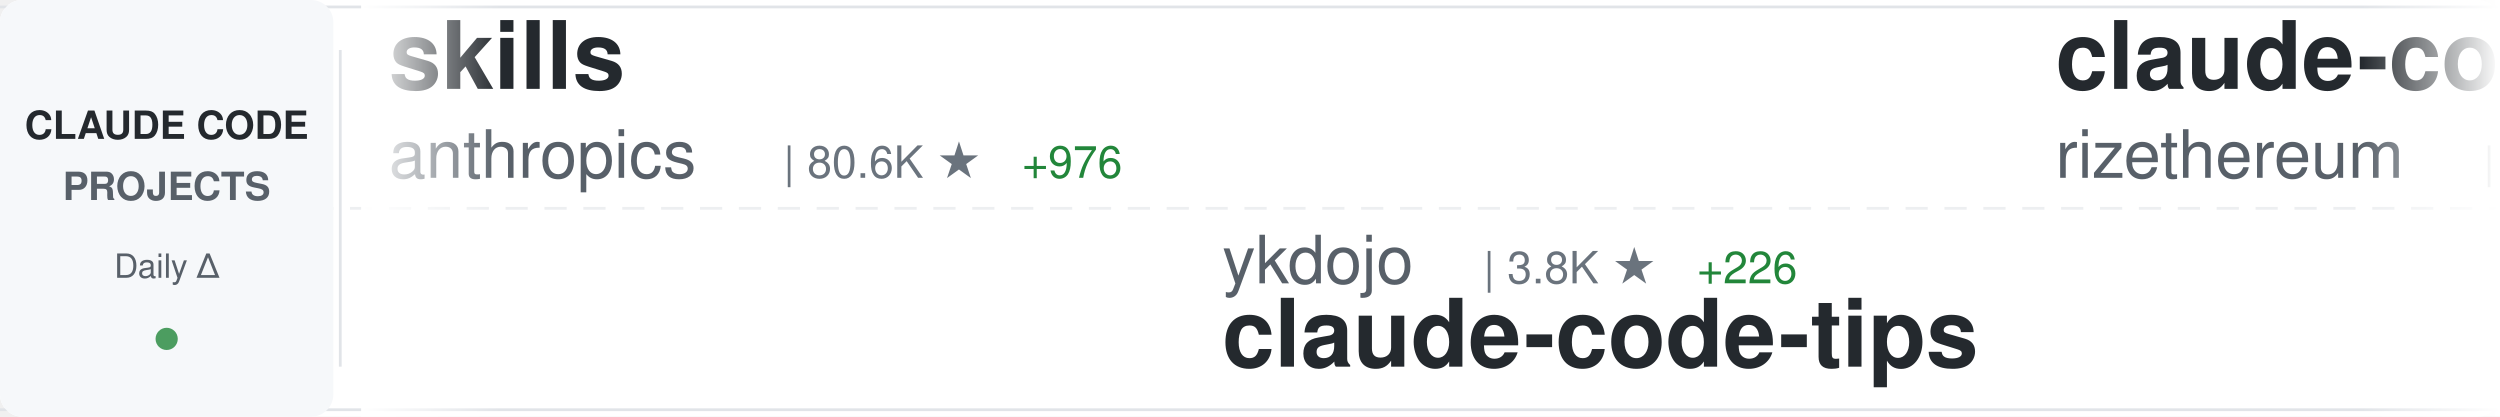
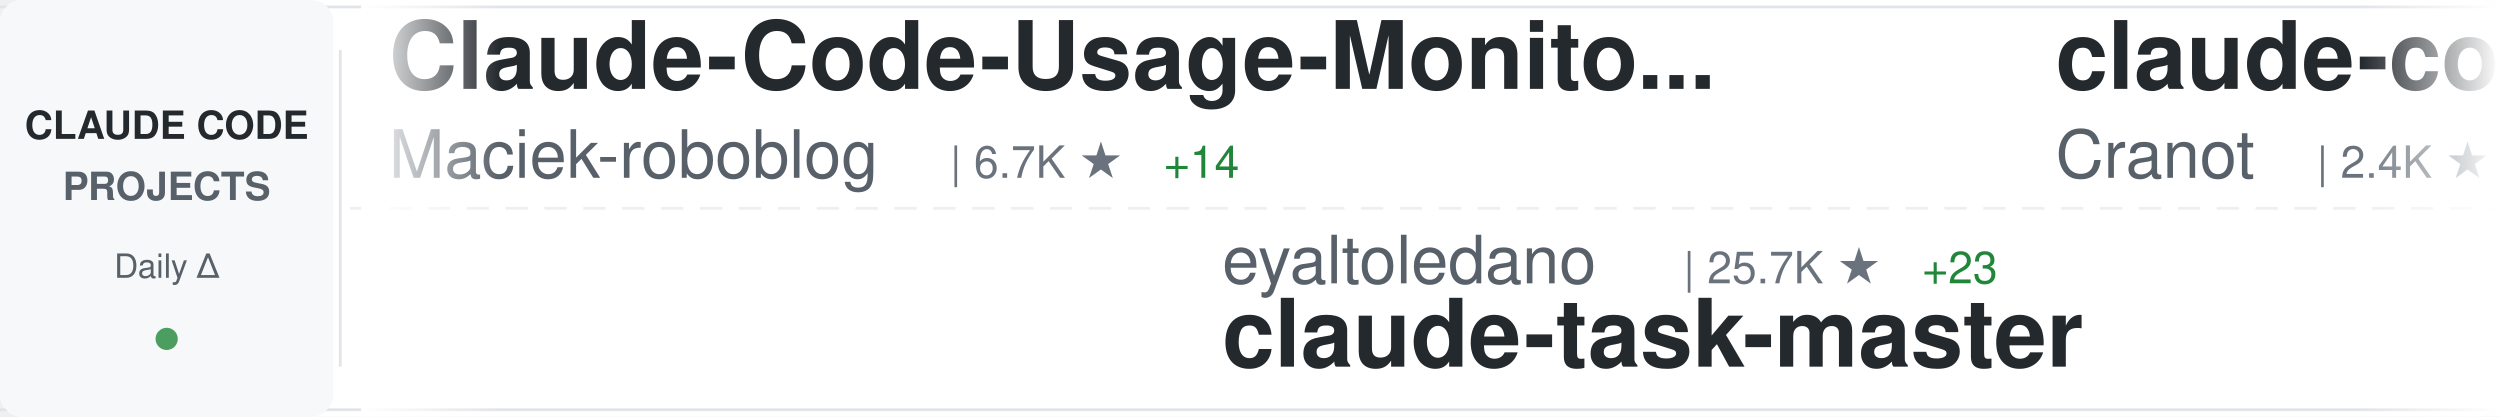
<svg xmlns="http://www.w3.org/2000/svg" width="900" height="150">
  <defs>
    <linearGradient id="awesomeLeftFade" x1="0%" y1="0%" x2="100%" y2="0%">
      <stop offset="0%" style="stop-color:#ffffff;stop-opacity:1" />
      <stop offset="100%" style="stop-color:#ffffff;stop-opacity:0" />
    </linearGradient>
    <linearGradient id="awesomeRightFade" x1="0%" y1="0%" x2="100%" y2="0%">
      <stop offset="0%" style="stop-color:#ffffff;stop-opacity:0" />
      <stop offset="100%" style="stop-color:#ffffff;stop-opacity:1" />
    </linearGradient>
  </defs>
  <rect width="900" height="150" fill="#ffffff" rx="8" />
  <rect x="0" y="2" width="900" height="1" fill="#e1e4e8" />
  <rect x="0" y="147" width="900" height="1" fill="#e1e4e8" />
  <line x1="0" y1="75" x2="900" y2="75" stroke="#e1e4e8" stroke-width="1" stroke-dasharray="8 6" opacity="0.6" />
  <rect x="0" y="0" width="120" height="150" fill="#f6f8fa" rx="8" />
  <text x="60" y="50" font-family="-apple-system, BlinkMacSystemFont, 'Segoe UI', Helvetica, Arial, sans-serif" font-size="14" font-weight="600" fill="#24292e" text-anchor="middle">CLAUDE CODE</text>
  <text x="60" y="72" font-family="-apple-system, BlinkMacSystemFont, 'Segoe UI', Helvetica, Arial, sans-serif" font-size="14" font-weight="600" fill="#586069" text-anchor="middle">PROJECTS</text>
  <text x="60" y="100" font-family="-apple-system, BlinkMacSystemFont, 'Segoe UI', Helvetica, Arial, sans-serif" font-size="12" font-weight="500" fill="#586069" text-anchor="middle">Daily Δ</text>
  <circle cx="60" cy="122" r="4" fill="#22863a" opacity="0.8" />
  <rect x="122" y="18" width="1" height="114" fill="#e1e4e8" />
  <clipPath id="awesomeTickerClip">
    <rect x="130" y="0" width="770" height="150" />
  </clipPath>
  <g clip-path="url(#awesomeTickerClip)">
    <g id="awesomeTickerItems">
      <animateTransform attributeName="transform" attributeType="XML" type="translate" from="0 0" to="-3000 0" dur="54s" repeatCount="indefinite" />
      <g transform="translate(0, 0)">
-         <text x="140" y="32" font-family="-apple-system, BlinkMacSystemFont, 'Segoe UI', Helvetica, Arial, sans-serif" font-size="34" font-weight="600" fill="#24292e">skills</text>
-         <text x="140" y="64" font-family="-apple-system, BlinkMacSystemFont, 'Segoe UI', Helvetica, Arial, sans-serif" font-size="24" font-weight="400" fill="#586069">anthropics</text>
-         <text x="282" y="64" font-family="-apple-system, BlinkMacSystemFont, 'Segoe UI', Helvetica, Arial, sans-serif" font-size="16" font-weight="500" fill="#6a737d">| 80.6K ★</text>
-         <text x="368" y="64" font-family="-apple-system, BlinkMacSystemFont, 'Segoe UI', Helvetica, Arial, sans-serif" font-size="16" font-weight="500" fill="#22863a"> +976</text>
+         <text x="140" y="32" font-family="-apple-system, BlinkMacSystemFont, 'Segoe UI', Helvetica, Arial, sans-serif" font-size="34" font-weight="600" fill="#24292e">Claude-Code-Usage-Monito...</text>
+         <text x="140" y="64" font-family="-apple-system, BlinkMacSystemFont, 'Segoe UI', Helvetica, Arial, sans-serif" font-size="24" font-weight="400" fill="#586069">Maciek-roboblog</text>
+         <text x="342" y="64" font-family="-apple-system, BlinkMacSystemFont, 'Segoe UI', Helvetica, Arial, sans-serif" font-size="16" font-weight="500" fill="#6a737d">| 6.7K ★</text>
+         <text x="419" y="64" font-family="-apple-system, BlinkMacSystemFont, 'Segoe UI', Helvetica, Arial, sans-serif" font-size="16" font-weight="500" fill="#22863a"> +14</text>
      </g>
      <g transform="translate(300, 0)">
+         <text x="140" y="102" font-family="-apple-system, BlinkMacSystemFont, 'Segoe UI', Helvetica, Arial, sans-serif" font-size="24" font-weight="400" fill="#586069">eyaltoledano</text>
+         <text x="306" y="102" font-family="-apple-system, BlinkMacSystemFont, 'Segoe UI', Helvetica, Arial, sans-serif" font-size="16" font-weight="500" fill="#6a737d">| 25.7K ★</text>
+         <text x="392" y="102" font-family="-apple-system, BlinkMacSystemFont, 'Segoe UI', Helvetica, Arial, sans-serif" font-size="16" font-weight="500" fill="#22863a"> +23</text>
+         <text x="140" y="132" font-family="-apple-system, BlinkMacSystemFont, 'Segoe UI', Helvetica, Arial, sans-serif" font-size="34" font-weight="600" fill="#24292e">claude-task-master</text>
+       </g>
+       <g transform="translate(600, 0)">
+         <text x="140" y="32" font-family="-apple-system, BlinkMacSystemFont, 'Segoe UI', Helvetica, Arial, sans-serif" font-size="34" font-weight="600" fill="#24292e">claude-code-guide</text>
+         <text x="140" y="64" font-family="-apple-system, BlinkMacSystemFont, 'Segoe UI', Helvetica, Arial, sans-serif" font-size="24" font-weight="400" fill="#586069">Cranot</text>
+         <text x="234" y="64" font-family="-apple-system, BlinkMacSystemFont, 'Segoe UI', Helvetica, Arial, sans-serif" font-size="16" font-weight="500" fill="#6a737d">| 2.4K ★</text>
+         <text x="311" y="64" font-family="-apple-system, BlinkMacSystemFont, 'Segoe UI', Helvetica, Arial, sans-serif" font-size="16" font-weight="500" fill="#22863a"> +2</text>
+       </g>
+       <g transform="translate(900, 0)">
+         <text x="140" y="102" font-family="-apple-system, BlinkMacSystemFont, 'Segoe UI', Helvetica, Arial, sans-serif" font-size="24" font-weight="400" fill="#586069">disler</text>
+         <text x="234" y="102" font-family="-apple-system, BlinkMacSystemFont, 'Segoe UI', Helvetica, Arial, sans-serif" font-size="16" font-weight="500" fill="#6a737d">| 3.2K ★</text>
+         <text x="311" y="102" font-family="-apple-system, BlinkMacSystemFont, 'Segoe UI', Helvetica, Arial, sans-serif" font-size="16" font-weight="500" fill="#22863a"> +13</text>
+         <text x="140" y="132" font-family="-apple-system, BlinkMacSystemFont, 'Segoe UI', Helvetica, Arial, sans-serif" font-size="34" font-weight="600" fill="#24292e">claude-code-hooks-master...</text>
+       </g>
+       <g transform="translate(1200, 0)">
+         <text x="140" y="32" font-family="-apple-system, BlinkMacSystemFont, 'Segoe UI', Helvetica, Arial, sans-serif" font-size="34" font-weight="600" fill="#24292e">idea-claude-code-gui</text>
+         <text x="140" y="64" font-family="-apple-system, BlinkMacSystemFont, 'Segoe UI', Helvetica, Arial, sans-serif" font-size="24" font-weight="400" fill="#586069">zhukunpenglinyutong</text>
+         <text x="390" y="64" font-family="-apple-system, BlinkMacSystemFont, 'Segoe UI', Helvetica, Arial, sans-serif" font-size="16" font-weight="500" fill="#6a737d">| 1.4K ★</text>
+         <text x="467" y="64" font-family="-apple-system, BlinkMacSystemFont, 'Segoe UI', Helvetica, Arial, sans-serif" font-size="16" font-weight="500" fill="#22863a"> +19</text>
+       </g>
+       <g transform="translate(1500, 0)">
+         <text x="140" y="102" font-family="-apple-system, BlinkMacSystemFont, 'Segoe UI', Helvetica, Arial, sans-serif" font-size="24" font-weight="400" fill="#586069">daymade</text>
+         <text x="246" y="102" font-family="-apple-system, BlinkMacSystemFont, 'Segoe UI', Helvetica, Arial, sans-serif" font-size="16" font-weight="500" fill="#6a737d">| 617 ★</text>
+         <text x="314" y="102" font-family="-apple-system, BlinkMacSystemFont, 'Segoe UI', Helvetica, Arial, sans-serif" font-size="16" font-weight="500" fill="#22863a"> +4</text>
+         <text x="140" y="132" font-family="-apple-system, BlinkMacSystemFont, 'Segoe UI', Helvetica, Arial, sans-serif" font-size="34" font-weight="600" fill="#24292e">claude-code-skills</text>
+       </g>
+       <g transform="translate(1800, 0)">
+         <text x="140" y="32" font-family="-apple-system, BlinkMacSystemFont, 'Segoe UI', Helvetica, Arial, sans-serif" font-size="34" font-weight="600" fill="#24292e">my-claude-code-setup</text>
+         <text x="140" y="64" font-family="-apple-system, BlinkMacSystemFont, 'Segoe UI', Helvetica, Arial, sans-serif" font-size="24" font-weight="400" fill="#586069">centminmod</text>
+         <text x="282" y="64" font-family="-apple-system, BlinkMacSystemFont, 'Segoe UI', Helvetica, Arial, sans-serif" font-size="16" font-weight="500" fill="#6a737d">| 1.9K ★</text>
+         <text x="359" y="64" font-family="-apple-system, BlinkMacSystemFont, 'Segoe UI', Helvetica, Arial, sans-serif" font-size="16" font-weight="500" fill="#22863a"> +3</text>
+       </g>
+       <g transform="translate(2100, 0)">
+         <text x="140" y="102" font-family="-apple-system, BlinkMacSystemFont, 'Segoe UI', Helvetica, Arial, sans-serif" font-size="24" font-weight="400" fill="#586069">obra</text>
+         <text x="210" y="102" font-family="-apple-system, BlinkMacSystemFont, 'Segoe UI', Helvetica, Arial, sans-serif" font-size="16" font-weight="500" fill="#6a737d">| 67.7K ★</text>
+         <text x="296" y="102" font-family="-apple-system, BlinkMacSystemFont, 'Segoe UI', Helvetica, Arial, sans-serif" font-size="16" font-weight="500" fill="#22863a"> +1.3K</text>
+         <text x="140" y="132" font-family="-apple-system, BlinkMacSystemFont, 'Segoe UI', Helvetica, Arial, sans-serif" font-size="34" font-weight="600" fill="#24292e">superpowers</text>
+       </g>
+       <g transform="translate(2400, 0)">
+         <text x="140" y="32" font-family="-apple-system, BlinkMacSystemFont, 'Segoe UI', Helvetica, Arial, sans-serif" font-size="34" font-weight="600" fill="#24292e">oh-my-opencode</text>
+         <text x="140" y="64" font-family="-apple-system, BlinkMacSystemFont, 'Segoe UI', Helvetica, Arial, sans-serif" font-size="24" font-weight="400" fill="#586069">code-yeongyu</text>
+         <text x="306" y="64" font-family="-apple-system, BlinkMacSystemFont, 'Segoe UI', Helvetica, Arial, sans-serif" font-size="16" font-weight="500" fill="#6a737d">| 36.1K ★</text>
+         <text x="392" y="64" font-family="-apple-system, BlinkMacSystemFont, 'Segoe UI', Helvetica, Arial, sans-serif" font-size="16" font-weight="500" fill="#22863a"> +413</text>
+       </g>
+       <g transform="translate(2700, 0)">
        <text x="140" y="102" font-family="-apple-system, BlinkMacSystemFont, 'Segoe UI', Helvetica, Arial, sans-serif" font-size="24" font-weight="400" fill="#586069">ykdojo</text>
        <text x="234" y="102" font-family="-apple-system, BlinkMacSystemFont, 'Segoe UI', Helvetica, Arial, sans-serif" font-size="16" font-weight="500" fill="#6a737d">| 3.8K ★</text>
-         <text x="311" y="102" font-family="-apple-system, BlinkMacSystemFont, 'Segoe UI', Helvetica, Arial, sans-serif" font-size="16" font-weight="500" fill="#22863a"> +226</text>
+         <text x="311" y="102" font-family="-apple-system, BlinkMacSystemFont, 'Segoe UI', Helvetica, Arial, sans-serif" font-size="16" font-weight="500" fill="#22863a"> +162</text>
        <text x="140" y="132" font-family="-apple-system, BlinkMacSystemFont, 'Segoe UI', Helvetica, Arial, sans-serif" font-size="34" font-weight="600" fill="#24292e">claude-code-tips</text>
      </g>
-       <g transform="translate(600, 0)">
-         <text x="140" y="32" font-family="-apple-system, BlinkMacSystemFont, 'Segoe UI', Helvetica, Arial, sans-serif" font-size="34" font-weight="600" fill="#24292e">claude-code-requirements...</text>
-         <text x="140" y="64" font-family="-apple-system, BlinkMacSystemFont, 'Segoe UI', Helvetica, Arial, sans-serif" font-size="24" font-weight="400" fill="#586069">rizethereum</text>
-         <text x="294" y="64" font-family="-apple-system, BlinkMacSystemFont, 'Segoe UI', Helvetica, Arial, sans-serif" font-size="16" font-weight="500" fill="#6a737d">| 1.7K ★</text>
-       </g>
-       <g transform="translate(900, 0)">
-         <text x="140" y="102" font-family="-apple-system, BlinkMacSystemFont, 'Segoe UI', Helvetica, Arial, sans-serif" font-size="24" font-weight="400" fill="#586069">ghuntley</text>
-         <text x="258" y="102" font-family="-apple-system, BlinkMacSystemFont, 'Segoe UI', Helvetica, Arial, sans-serif" font-size="16" font-weight="500" fill="#6a737d">| 850 ★</text>
-         <text x="326" y="102" font-family="-apple-system, BlinkMacSystemFont, 'Segoe UI', Helvetica, Arial, sans-serif" font-size="16" font-weight="500" fill="#22863a"> +3</text>
-         <text x="140" y="132" font-family="-apple-system, BlinkMacSystemFont, 'Segoe UI', Helvetica, Arial, sans-serif" font-size="34" font-weight="600" fill="#24292e">claude-code-source-code-...</text>
-       </g>
-       <g transform="translate(1200, 0)">
-         <text x="140" y="32" font-family="-apple-system, BlinkMacSystemFont, 'Segoe UI', Helvetica, Arial, sans-serif" font-size="34" font-weight="600" fill="#24292e">claude-code-telegram</text>
-         <text x="140" y="64" font-family="-apple-system, BlinkMacSystemFont, 'Segoe UI', Helvetica, Arial, sans-serif" font-size="24" font-weight="400" fill="#586069">RichardAtCT</text>
-         <text x="294" y="64" font-family="-apple-system, BlinkMacSystemFont, 'Segoe UI', Helvetica, Arial, sans-serif" font-size="16" font-weight="500" fill="#6a737d">| 1.8K ★</text>
-         <text x="371" y="64" font-family="-apple-system, BlinkMacSystemFont, 'Segoe UI', Helvetica, Arial, sans-serif" font-size="16" font-weight="500" fill="#22863a"> +35</text>
-       </g>
-       <g transform="translate(1500, 0)">
-         <text x="140" y="102" font-family="-apple-system, BlinkMacSystemFont, 'Segoe UI', Helvetica, Arial, sans-serif" font-size="24" font-weight="400" fill="#586069">anthropics</text>
-         <text x="282" y="102" font-family="-apple-system, BlinkMacSystemFont, 'Segoe UI', Helvetica, Arial, sans-serif" font-size="16" font-weight="500" fill="#6a737d">| 5.1K ★</text>
-         <text x="359" y="102" font-family="-apple-system, BlinkMacSystemFont, 'Segoe UI', Helvetica, Arial, sans-serif" font-size="16" font-weight="500" fill="#22863a"> +21</text>
-         <text x="140" y="132" font-family="-apple-system, BlinkMacSystemFont, 'Segoe UI', Helvetica, Arial, sans-serif" font-size="34" font-weight="600" fill="#24292e">claude-agent-sdk-python</text>
-       </g>
-       <g transform="translate(1800, 0)">
-         <text x="140" y="32" font-family="-apple-system, BlinkMacSystemFont, 'Segoe UI', Helvetica, Arial, sans-serif" font-size="34" font-weight="600" fill="#24292e">claude-task-master</text>
-         <text x="140" y="64" font-family="-apple-system, BlinkMacSystemFont, 'Segoe UI', Helvetica, Arial, sans-serif" font-size="24" font-weight="400" fill="#586069">eyaltoledano</text>
-         <text x="306" y="64" font-family="-apple-system, BlinkMacSystemFont, 'Segoe UI', Helvetica, Arial, sans-serif" font-size="16" font-weight="500" fill="#6a737d">| 25.7K ★</text>
-         <text x="392" y="64" font-family="-apple-system, BlinkMacSystemFont, 'Segoe UI', Helvetica, Arial, sans-serif" font-size="16" font-weight="500" fill="#22863a"> +19</text>
-       </g>
-       <g transform="translate(2100, 0)">
-         <text x="140" y="102" font-family="-apple-system, BlinkMacSystemFont, 'Segoe UI', Helvetica, Arial, sans-serif" font-size="24" font-weight="400" fill="#586069">slopus</text>
-         <text x="234" y="102" font-family="-apple-system, BlinkMacSystemFont, 'Segoe UI', Helvetica, Arial, sans-serif" font-size="16" font-weight="500" fill="#6a737d">| 14.0K ★</text>
-         <text x="320" y="102" font-family="-apple-system, BlinkMacSystemFont, 'Segoe UI', Helvetica, Arial, sans-serif" font-size="16" font-weight="500" fill="#22863a"> +87</text>
-         <text x="140" y="132" font-family="-apple-system, BlinkMacSystemFont, 'Segoe UI', Helvetica, Arial, sans-serif" font-size="34" font-weight="600" fill="#24292e">happy</text>
-       </g>
-       <g transform="translate(2400, 0)">
-         <text x="140" y="32" font-family="-apple-system, BlinkMacSystemFont, 'Segoe UI', Helvetica, Arial, sans-serif" font-size="34" font-weight="600" fill="#24292e">Claude-Code-Communicatio...</text>
-         <text x="140" y="64" font-family="-apple-system, BlinkMacSystemFont, 'Segoe UI', Helvetica, Arial, sans-serif" font-size="24" font-weight="400" fill="#586069">nishimoto265</text>
-         <text x="306" y="64" font-family="-apple-system, BlinkMacSystemFont, 'Segoe UI', Helvetica, Arial, sans-serif" font-size="16" font-weight="500" fill="#6a737d">| 492 ★</text>
-       </g>
-       <g transform="translate(2700, 0)">
-         <text x="140" y="102" font-family="-apple-system, BlinkMacSystemFont, 'Segoe UI', Helvetica, Arial, sans-serif" font-size="24" font-weight="400" fill="#586069">shareAI-lab</text>
-         <text x="294" y="102" font-family="-apple-system, BlinkMacSystemFont, 'Segoe UI', Helvetica, Arial, sans-serif" font-size="16" font-weight="500" fill="#6a737d">| 20.1K ★</text>
-         <text x="380" y="102" font-family="-apple-system, BlinkMacSystemFont, 'Segoe UI', Helvetica, Arial, sans-serif" font-size="16" font-weight="500" fill="#22863a"> +504</text>
-         <text x="140" y="132" font-family="-apple-system, BlinkMacSystemFont, 'Segoe UI', Helvetica, Arial, sans-serif" font-size="34" font-weight="600" fill="#24292e">learn-claude-code</text>
-       </g>
      <g transform="translate(3000, 0)">
-         <text x="140" y="32" font-family="-apple-system, BlinkMacSystemFont, 'Segoe UI', Helvetica, Arial, sans-serif" font-size="34" font-weight="600" fill="#24292e">skills</text>
-         <text x="140" y="64" font-family="-apple-system, BlinkMacSystemFont, 'Segoe UI', Helvetica, Arial, sans-serif" font-size="24" font-weight="400" fill="#586069">anthropics</text>
-         <text x="282" y="64" font-family="-apple-system, BlinkMacSystemFont, 'Segoe UI', Helvetica, Arial, sans-serif" font-size="16" font-weight="500" fill="#6a737d">| 80.6K ★</text>
-         <text x="368" y="64" font-family="-apple-system, BlinkMacSystemFont, 'Segoe UI', Helvetica, Arial, sans-serif" font-size="16" font-weight="500" fill="#22863a"> +976</text>
+         <text x="140" y="32" font-family="-apple-system, BlinkMacSystemFont, 'Segoe UI', Helvetica, Arial, sans-serif" font-size="34" font-weight="600" fill="#24292e">Claude-Code-Usage-Monito...</text>
+         <text x="140" y="64" font-family="-apple-system, BlinkMacSystemFont, 'Segoe UI', Helvetica, Arial, sans-serif" font-size="24" font-weight="400" fill="#586069">Maciek-roboblog</text>
+         <text x="342" y="64" font-family="-apple-system, BlinkMacSystemFont, 'Segoe UI', Helvetica, Arial, sans-serif" font-size="16" font-weight="500" fill="#6a737d">| 6.7K ★</text>
+         <text x="419" y="64" font-family="-apple-system, BlinkMacSystemFont, 'Segoe UI', Helvetica, Arial, sans-serif" font-size="16" font-weight="500" fill="#22863a"> +14</text>
      </g>
      <g transform="translate(3300, 0)">
-         <text x="140" y="102" font-family="-apple-system, BlinkMacSystemFont, 'Segoe UI', Helvetica, Arial, sans-serif" font-size="24" font-weight="400" fill="#586069">ykdojo</text>
-         <text x="234" y="102" font-family="-apple-system, BlinkMacSystemFont, 'Segoe UI', Helvetica, Arial, sans-serif" font-size="16" font-weight="500" fill="#6a737d">| 3.8K ★</text>
-         <text x="311" y="102" font-family="-apple-system, BlinkMacSystemFont, 'Segoe UI', Helvetica, Arial, sans-serif" font-size="16" font-weight="500" fill="#22863a"> +226</text>
-         <text x="140" y="132" font-family="-apple-system, BlinkMacSystemFont, 'Segoe UI', Helvetica, Arial, sans-serif" font-size="34" font-weight="600" fill="#24292e">claude-code-tips</text>
+         <text x="140" y="102" font-family="-apple-system, BlinkMacSystemFont, 'Segoe UI', Helvetica, Arial, sans-serif" font-size="24" font-weight="400" fill="#586069">eyaltoledano</text>
+         <text x="306" y="102" font-family="-apple-system, BlinkMacSystemFont, 'Segoe UI', Helvetica, Arial, sans-serif" font-size="16" font-weight="500" fill="#6a737d">| 25.7K ★</text>
+         <text x="392" y="102" font-family="-apple-system, BlinkMacSystemFont, 'Segoe UI', Helvetica, Arial, sans-serif" font-size="16" font-weight="500" fill="#22863a"> +23</text>
+         <text x="140" y="132" font-family="-apple-system, BlinkMacSystemFont, 'Segoe UI', Helvetica, Arial, sans-serif" font-size="34" font-weight="600" fill="#24292e">claude-task-master</text>
      </g>
      <g transform="translate(3600, 0)">
-         <text x="140" y="32" font-family="-apple-system, BlinkMacSystemFont, 'Segoe UI', Helvetica, Arial, sans-serif" font-size="34" font-weight="600" fill="#24292e">claude-code-requirements...</text>
-         <text x="140" y="64" font-family="-apple-system, BlinkMacSystemFont, 'Segoe UI', Helvetica, Arial, sans-serif" font-size="24" font-weight="400" fill="#586069">rizethereum</text>
-         <text x="294" y="64" font-family="-apple-system, BlinkMacSystemFont, 'Segoe UI', Helvetica, Arial, sans-serif" font-size="16" font-weight="500" fill="#6a737d">| 1.7K ★</text>
+         <text x="140" y="32" font-family="-apple-system, BlinkMacSystemFont, 'Segoe UI', Helvetica, Arial, sans-serif" font-size="34" font-weight="600" fill="#24292e">claude-code-guide</text>
+         <text x="140" y="64" font-family="-apple-system, BlinkMacSystemFont, 'Segoe UI', Helvetica, Arial, sans-serif" font-size="24" font-weight="400" fill="#586069">Cranot</text>
+         <text x="234" y="64" font-family="-apple-system, BlinkMacSystemFont, 'Segoe UI', Helvetica, Arial, sans-serif" font-size="16" font-weight="500" fill="#6a737d">| 2.4K ★</text>
+         <text x="311" y="64" font-family="-apple-system, BlinkMacSystemFont, 'Segoe UI', Helvetica, Arial, sans-serif" font-size="16" font-weight="500" fill="#22863a"> +2</text>
      </g>
      <g transform="translate(3900, 0)">
-         <text x="140" y="102" font-family="-apple-system, BlinkMacSystemFont, 'Segoe UI', Helvetica, Arial, sans-serif" font-size="24" font-weight="400" fill="#586069">ghuntley</text>
-         <text x="258" y="102" font-family="-apple-system, BlinkMacSystemFont, 'Segoe UI', Helvetica, Arial, sans-serif" font-size="16" font-weight="500" fill="#6a737d">| 850 ★</text>
-         <text x="326" y="102" font-family="-apple-system, BlinkMacSystemFont, 'Segoe UI', Helvetica, Arial, sans-serif" font-size="16" font-weight="500" fill="#22863a"> +3</text>
-         <text x="140" y="132" font-family="-apple-system, BlinkMacSystemFont, 'Segoe UI', Helvetica, Arial, sans-serif" font-size="34" font-weight="600" fill="#24292e">claude-code-source-code-...</text>
+         <text x="140" y="102" font-family="-apple-system, BlinkMacSystemFont, 'Segoe UI', Helvetica, Arial, sans-serif" font-size="24" font-weight="400" fill="#586069">disler</text>
+         <text x="234" y="102" font-family="-apple-system, BlinkMacSystemFont, 'Segoe UI', Helvetica, Arial, sans-serif" font-size="16" font-weight="500" fill="#6a737d">| 3.2K ★</text>
+         <text x="311" y="102" font-family="-apple-system, BlinkMacSystemFont, 'Segoe UI', Helvetica, Arial, sans-serif" font-size="16" font-weight="500" fill="#22863a"> +13</text>
+         <text x="140" y="132" font-family="-apple-system, BlinkMacSystemFont, 'Segoe UI', Helvetica, Arial, sans-serif" font-size="34" font-weight="600" fill="#24292e">claude-code-hooks-master...</text>
      </g>
    </g>
  </g>
  <rect x="130" y="0" width="50" height="150" fill="url(#awesomeLeftFade)" />
  <rect x="850" y="0" width="50" height="150" fill="url(#awesomeRightFade)" />
</svg>
